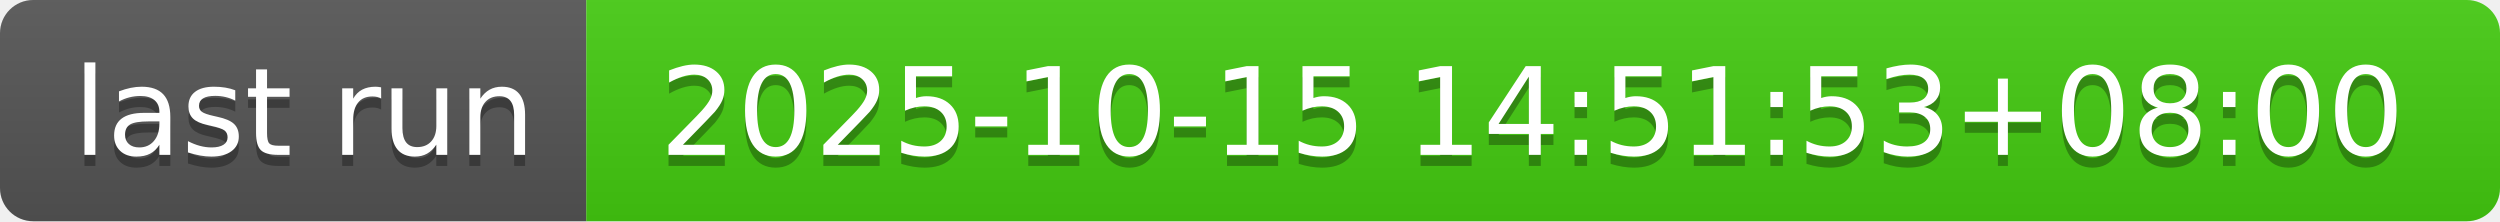
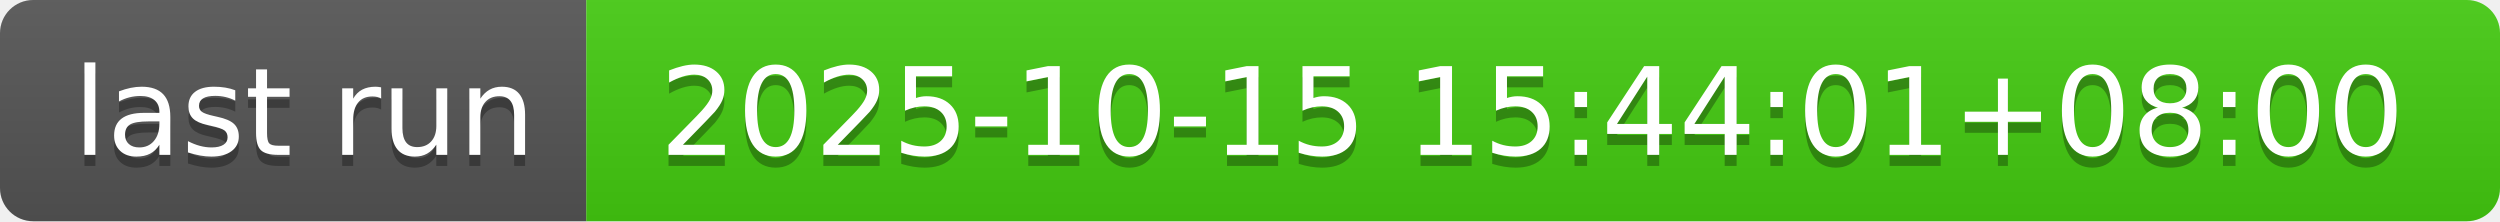
- <svg xmlns="http://www.w3.org/2000/svg" width="226" height="20" role="img" aria-label="last run: 2025-10-15 14:51:53+08:00">
+ <svg xmlns="http://www.w3.org/2000/svg" width="226" height="20" role="img" aria-label="last run: 2025-10-15 15:44:01+08:00">
  <linearGradient id="s" x2="0" y2="100%">
    <stop offset="0" stop-color="#bbb" stop-opacity=".1" />
    <stop offset="1" stop-opacity=".1" />
  </linearGradient>
  <clipPath id="r">
    <rect width="226" height="20" rx="3" fill="#fff" />
  </clipPath>
  <g clip-path="url(#r)">
    <rect width="53" height="20" fill="#555" />
    <rect x="53" width="173" height="20" fill="#4c1" />
    <rect width="226" height="20" fill="url(#s)" />
  </g>
  <g fill="#fff" text-anchor="middle" font-family="Verdana,Geneva,DejaVu Sans,sans-serif" text-rendering="geometricPrecision" font-size="110">
    <text aria-hidden="true" x="275" y="150" fill="#010101" fill-opacity=".3" transform="scale(.1)" textLength="430">last run</text>
    <text x="275" y="140" transform="scale(.1)" fill="#fff" textLength="430">last run</text>
-     <text aria-hidden="true" x="1385" y="150" fill="#010101" fill-opacity=".3" transform="scale(.1)" textLength="1630">2025-10-15 14:51:53+08:00</text>
-     <text x="1385" y="140" transform="scale(.1)" fill="#fff" textLength="1630">2025-10-15 14:51:53+08:00</text>
+     <text aria-hidden="true" x="1385" y="150" fill="#010101" fill-opacity=".3" transform="scale(.1)" textLength="1630">2025-10-15 15:44:01+08:00</text>
+     <text x="1385" y="140" transform="scale(.1)" fill="#fff" textLength="1630">2025-10-15 15:44:01+08:00</text>
  </g>
</svg>
